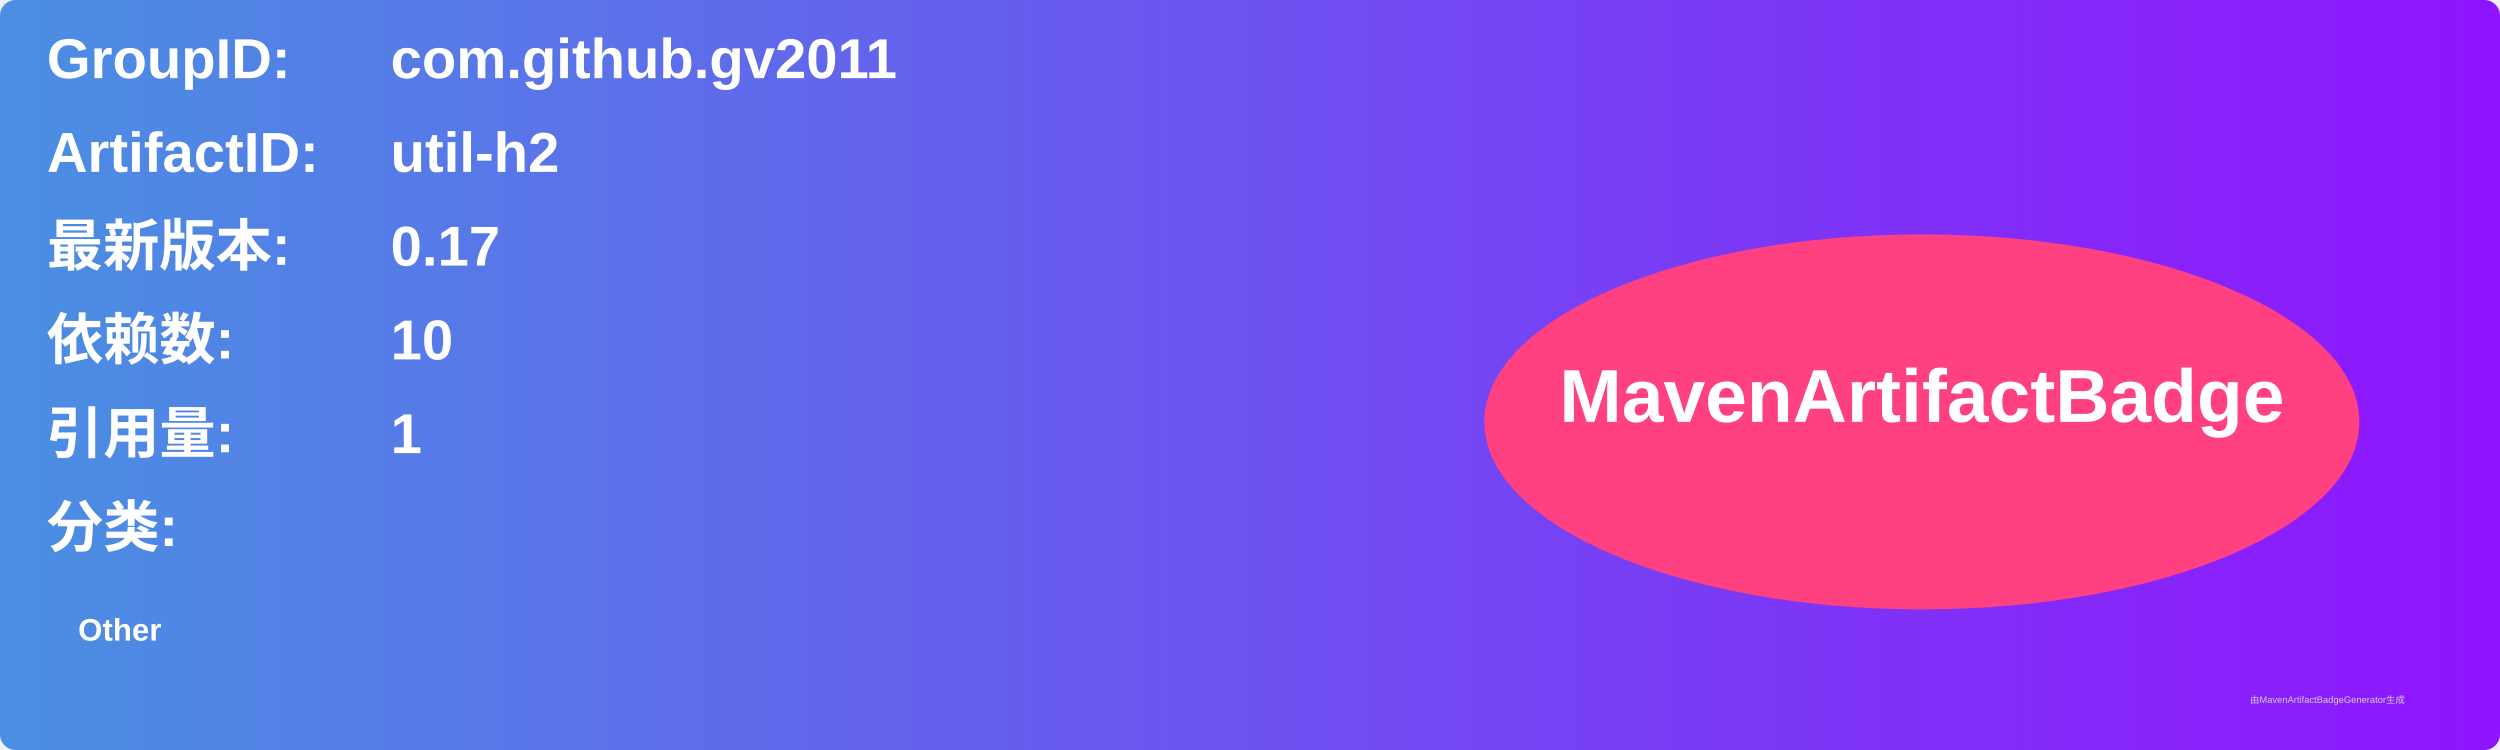
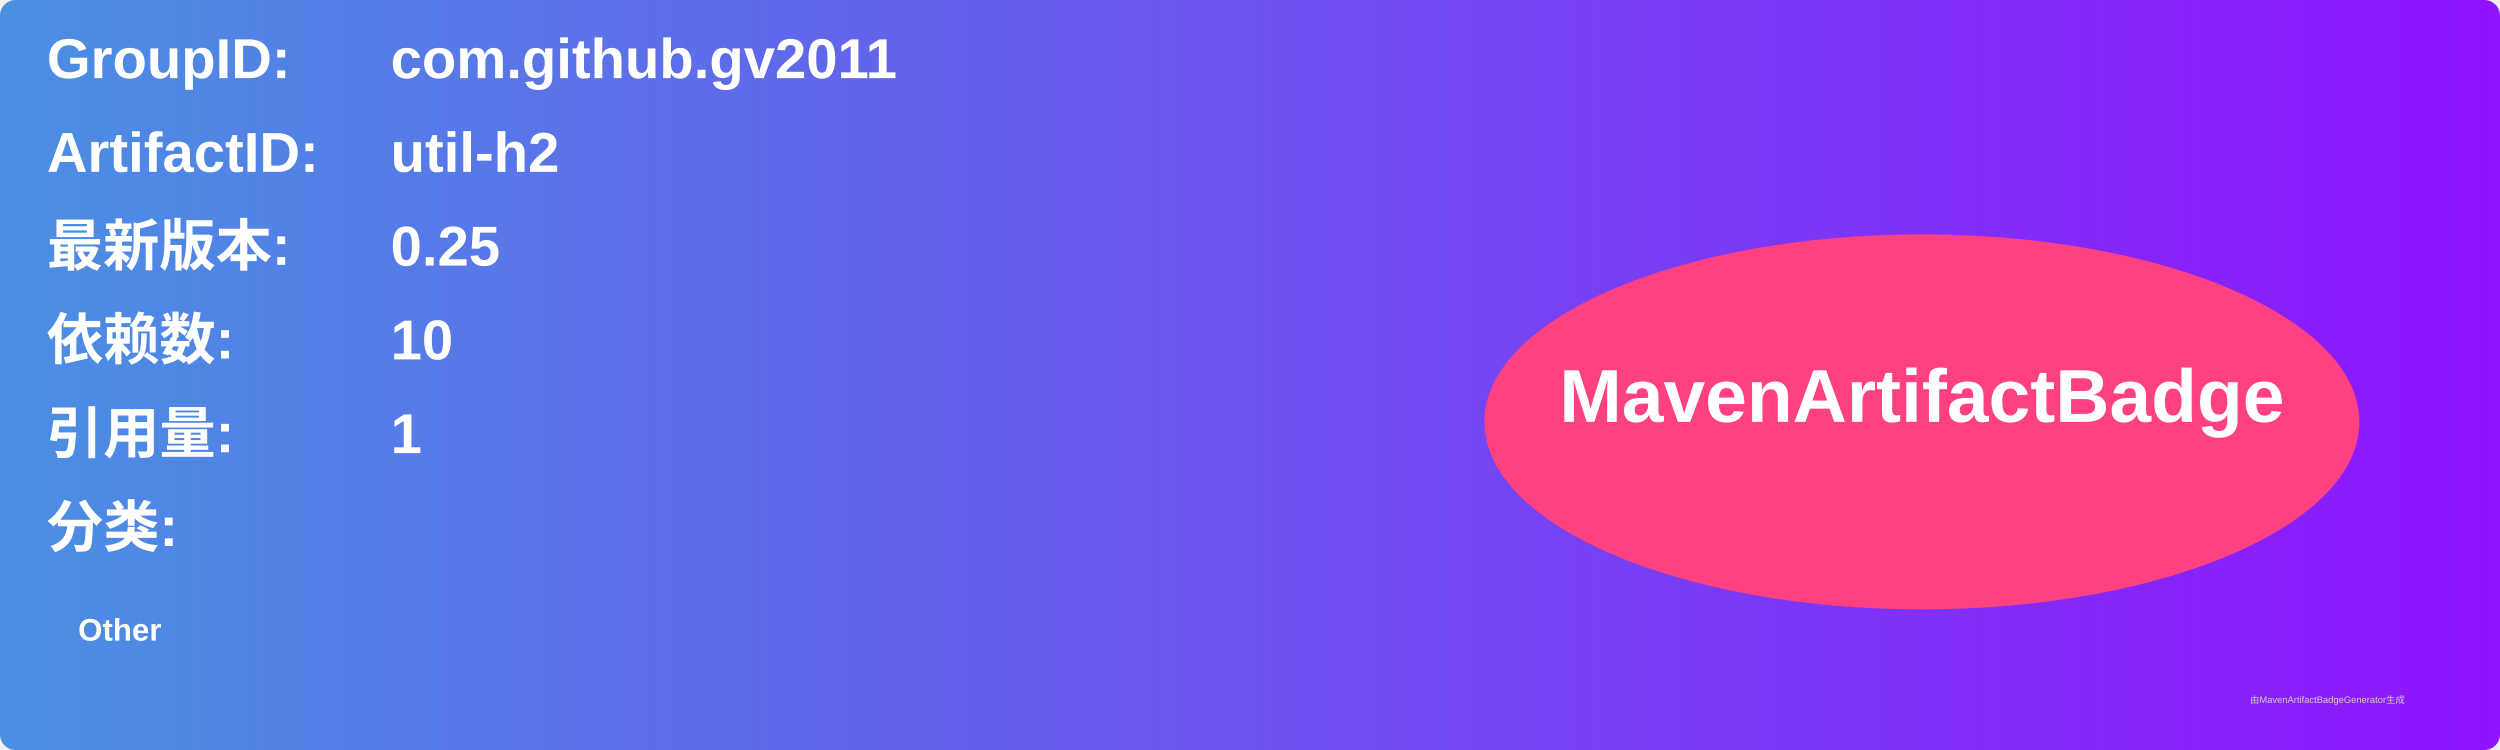
<svg xmlns="http://www.w3.org/2000/svg" width="800" height="240" viewBox="0 0 800 240">
  <linearGradient id="grad" x1="0%" y1="0%" x2="100%" y2="0%">
    <stop offset="0%" stop-color="#4a90e2" />
    <stop offset="100%" stop-color="#9013fe" />
  </linearGradient>
  <rect width="100%" height="100%" rx="5" ry="5" fill="url(#grad)" />
  <g transform="translate(15, 15)">
    <text x="0" y="10" font-family="Arial" font-size="18" fill="white" font-weight="bold" width="260">GroupID:</text>
    <text x="110" y="10" font-family="Arial" font-size="18" fill="white" font-weight="bold" width="460">com.github.gv2011</text>
    <text x="0" y="40" font-family="Arial" font-size="18" fill="white" font-weight="bold" width="260">ArtifactID:</text>
    <text x="110" y="40" font-family="Arial" font-size="18" fill="white" font-weight="bold" width="460">util-h2</text>
    <text x="0" y="70" font-family="Arial" font-size="18" fill="white" font-weight="bold">最新版本:</text>
    <text x="110" y="70" font-family="Arial" font-size="18" fill="white" font-weight="bold">
-       <tspan font-weight="bold">0.17</tspan>
+       <tspan font-weight="bold">0.25</tspan>
    </text>
    <text x="0" y="100" font-family="Arial" font-size="18" fill="white" font-weight="bold">依赖数: </text>
    <text x="110" y="100" font-family="Arial" font-size="18" fill="white">
      <tspan font-weight="bold">10</tspan>
    </text>
    <text x="0" y="130" font-family="Arial" font-size="18" fill="white" font-weight="bold">引用量: </text>
    <text x="110" y="130" font-family="Arial" font-size="18" fill="white">
      <tspan font-weight="bold">1</tspan>
    </text>
    <text x="0" y="160" font-family="Arial" font-size="18" fill="white" font-weight="bold">分类:</text>
    <text x="10" y="190" font-family="Arial" font-size="10" fill="white">
      <tspan font-weight="bold">Other</tspan>
    </text>
    <ellipse cx="600" cy="120" rx="140" ry="60" fill="#ff4081" />
    <text x="600" y="120" text-anchor="middle" font-family="Arial" font-size="24" fill="white" font-weight="bold">MavenArtifactBadge</text>
  </g>
  <text x="720" y="225" font-family="Arial" font-size="3" fill="#d0d0d0">由MavenArtifactBadgeGenerator生成</text>
</svg>
